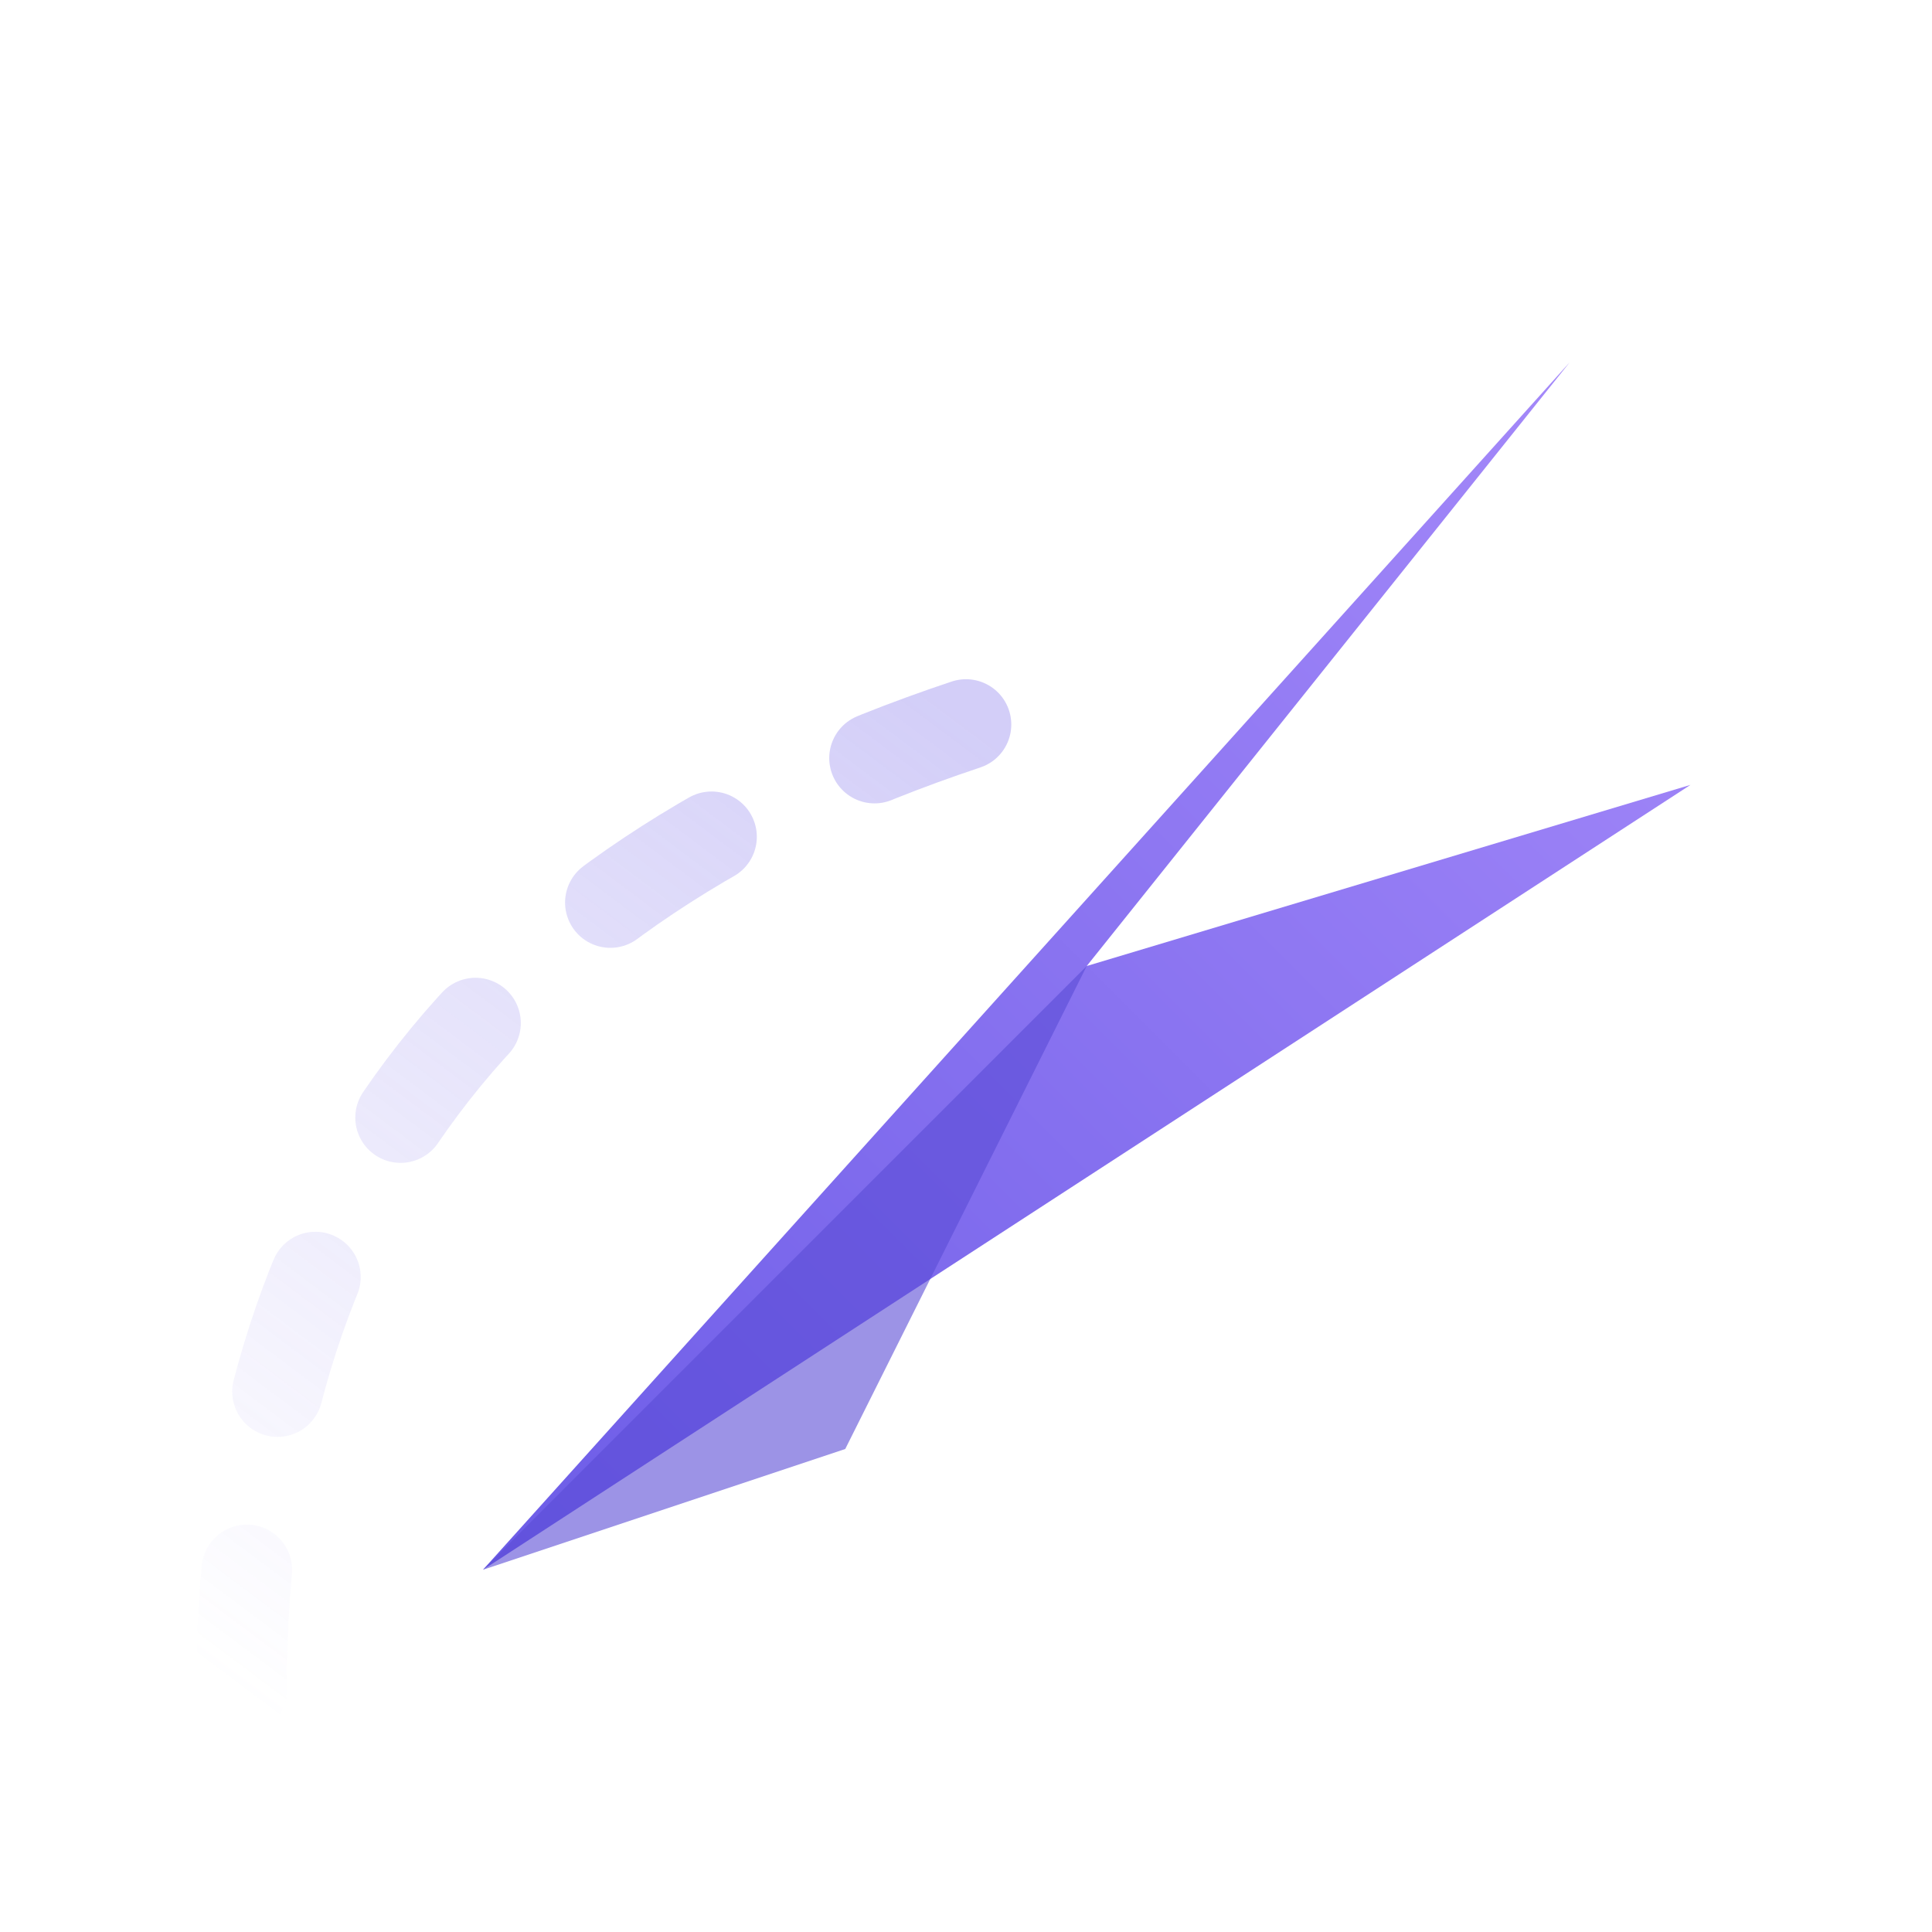
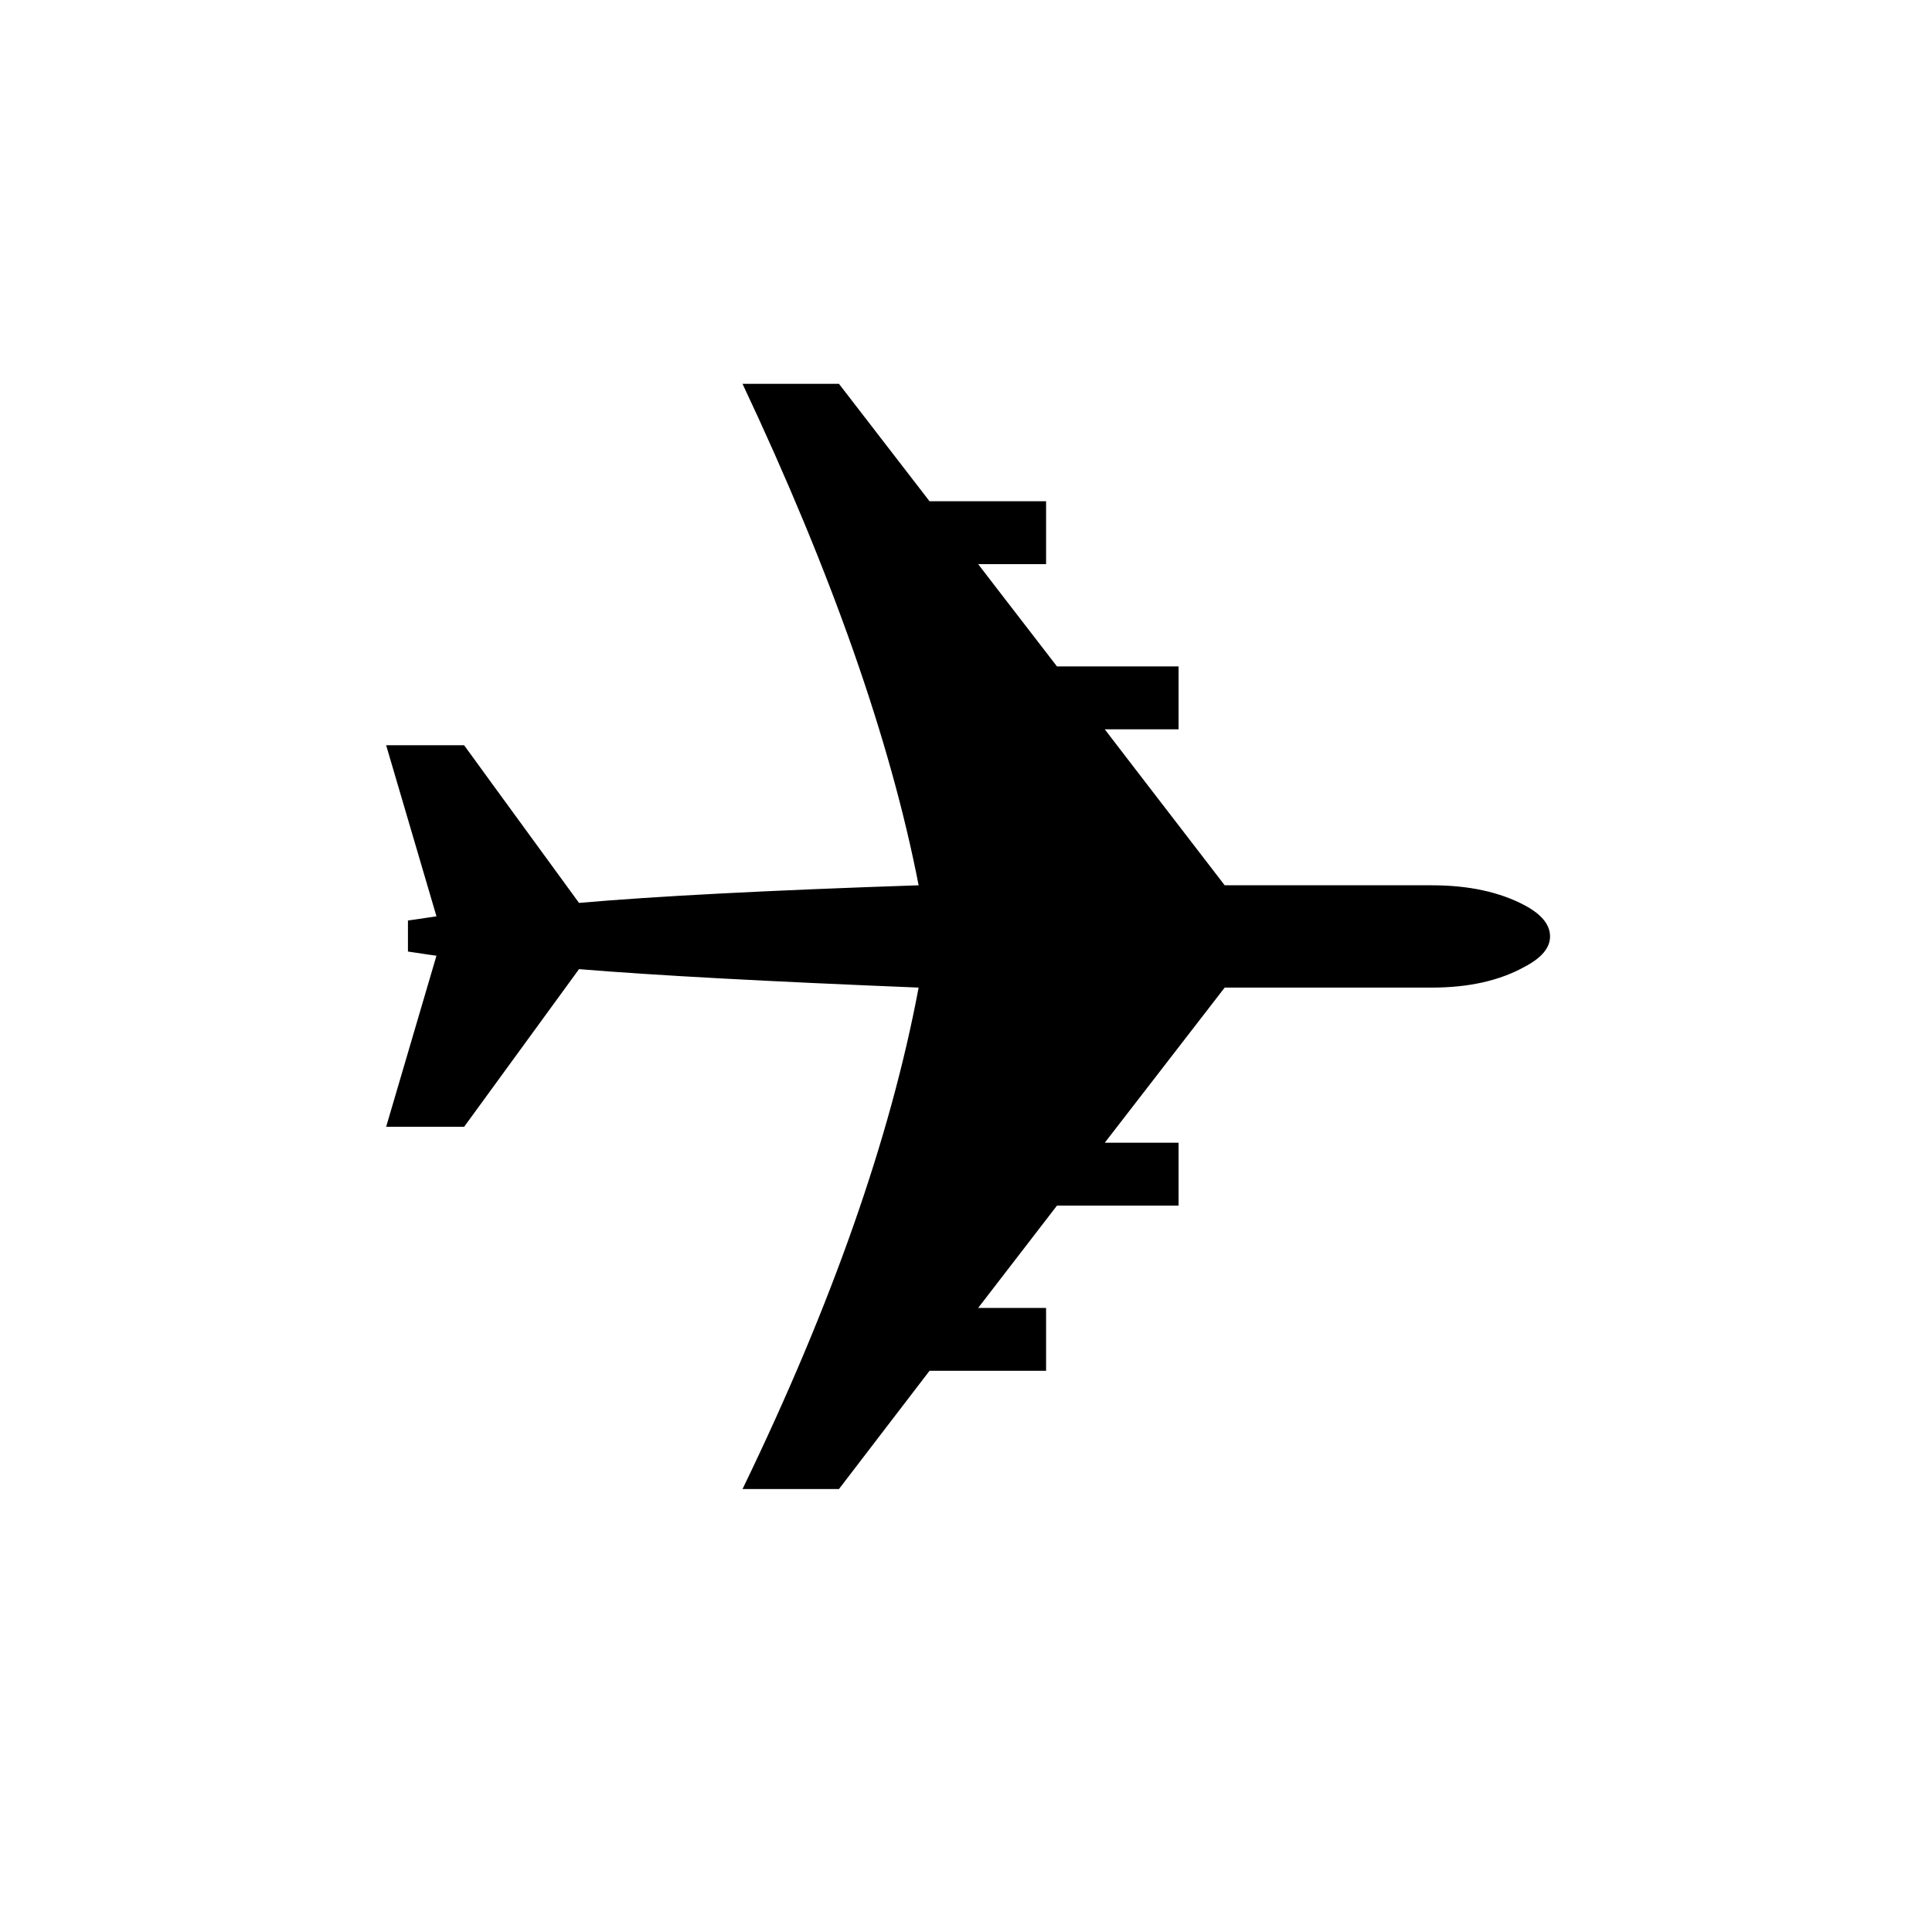
- <svg xmlns="http://www.w3.org/2000/svg" viewBox="0 0 32 32" fill="none">
-   <path d="M4 28 Q4 16 16 12" stroke="url(#trail)" stroke-width="1.5" stroke-linecap="round" stroke-dasharray="2 3" fill="none" opacity="0.5" />
-   <path d="M8 26L26 6L18 16L28 13L8 26Z" fill="url(#planeGrad)" />
-   <path d="M8 26L18 16L14 24L8 26Z" fill="#5A4BD6" opacity="0.6" />
-   <defs>
-     <linearGradient id="planeGrad" x1="8" y1="26" x2="28" y2="6" gradientUnits="userSpaceOnUse">
-       <stop offset="0%" stop-color="#6C5CE7" />
-       <stop offset="100%" stop-color="#A78BFA" />
-     </linearGradient>
-     <linearGradient id="trail" x1="4" y1="28" x2="16" y2="12" gradientUnits="userSpaceOnUse">
-       <stop offset="0%" stop-color="#6C5CE7" stop-opacity="0" />
-       <stop offset="100%" stop-color="#6C5CE7" stop-opacity="0.6" />
-     </linearGradient>
-   </defs>
+ <svg xmlns="http://www.w3.org/2000/svg" viewBox="0 0 36 36">
+   <text x="50%" y="50%" dominant-baseline="central" text-anchor="middle" font-size="30">✈️</text>
</svg>
